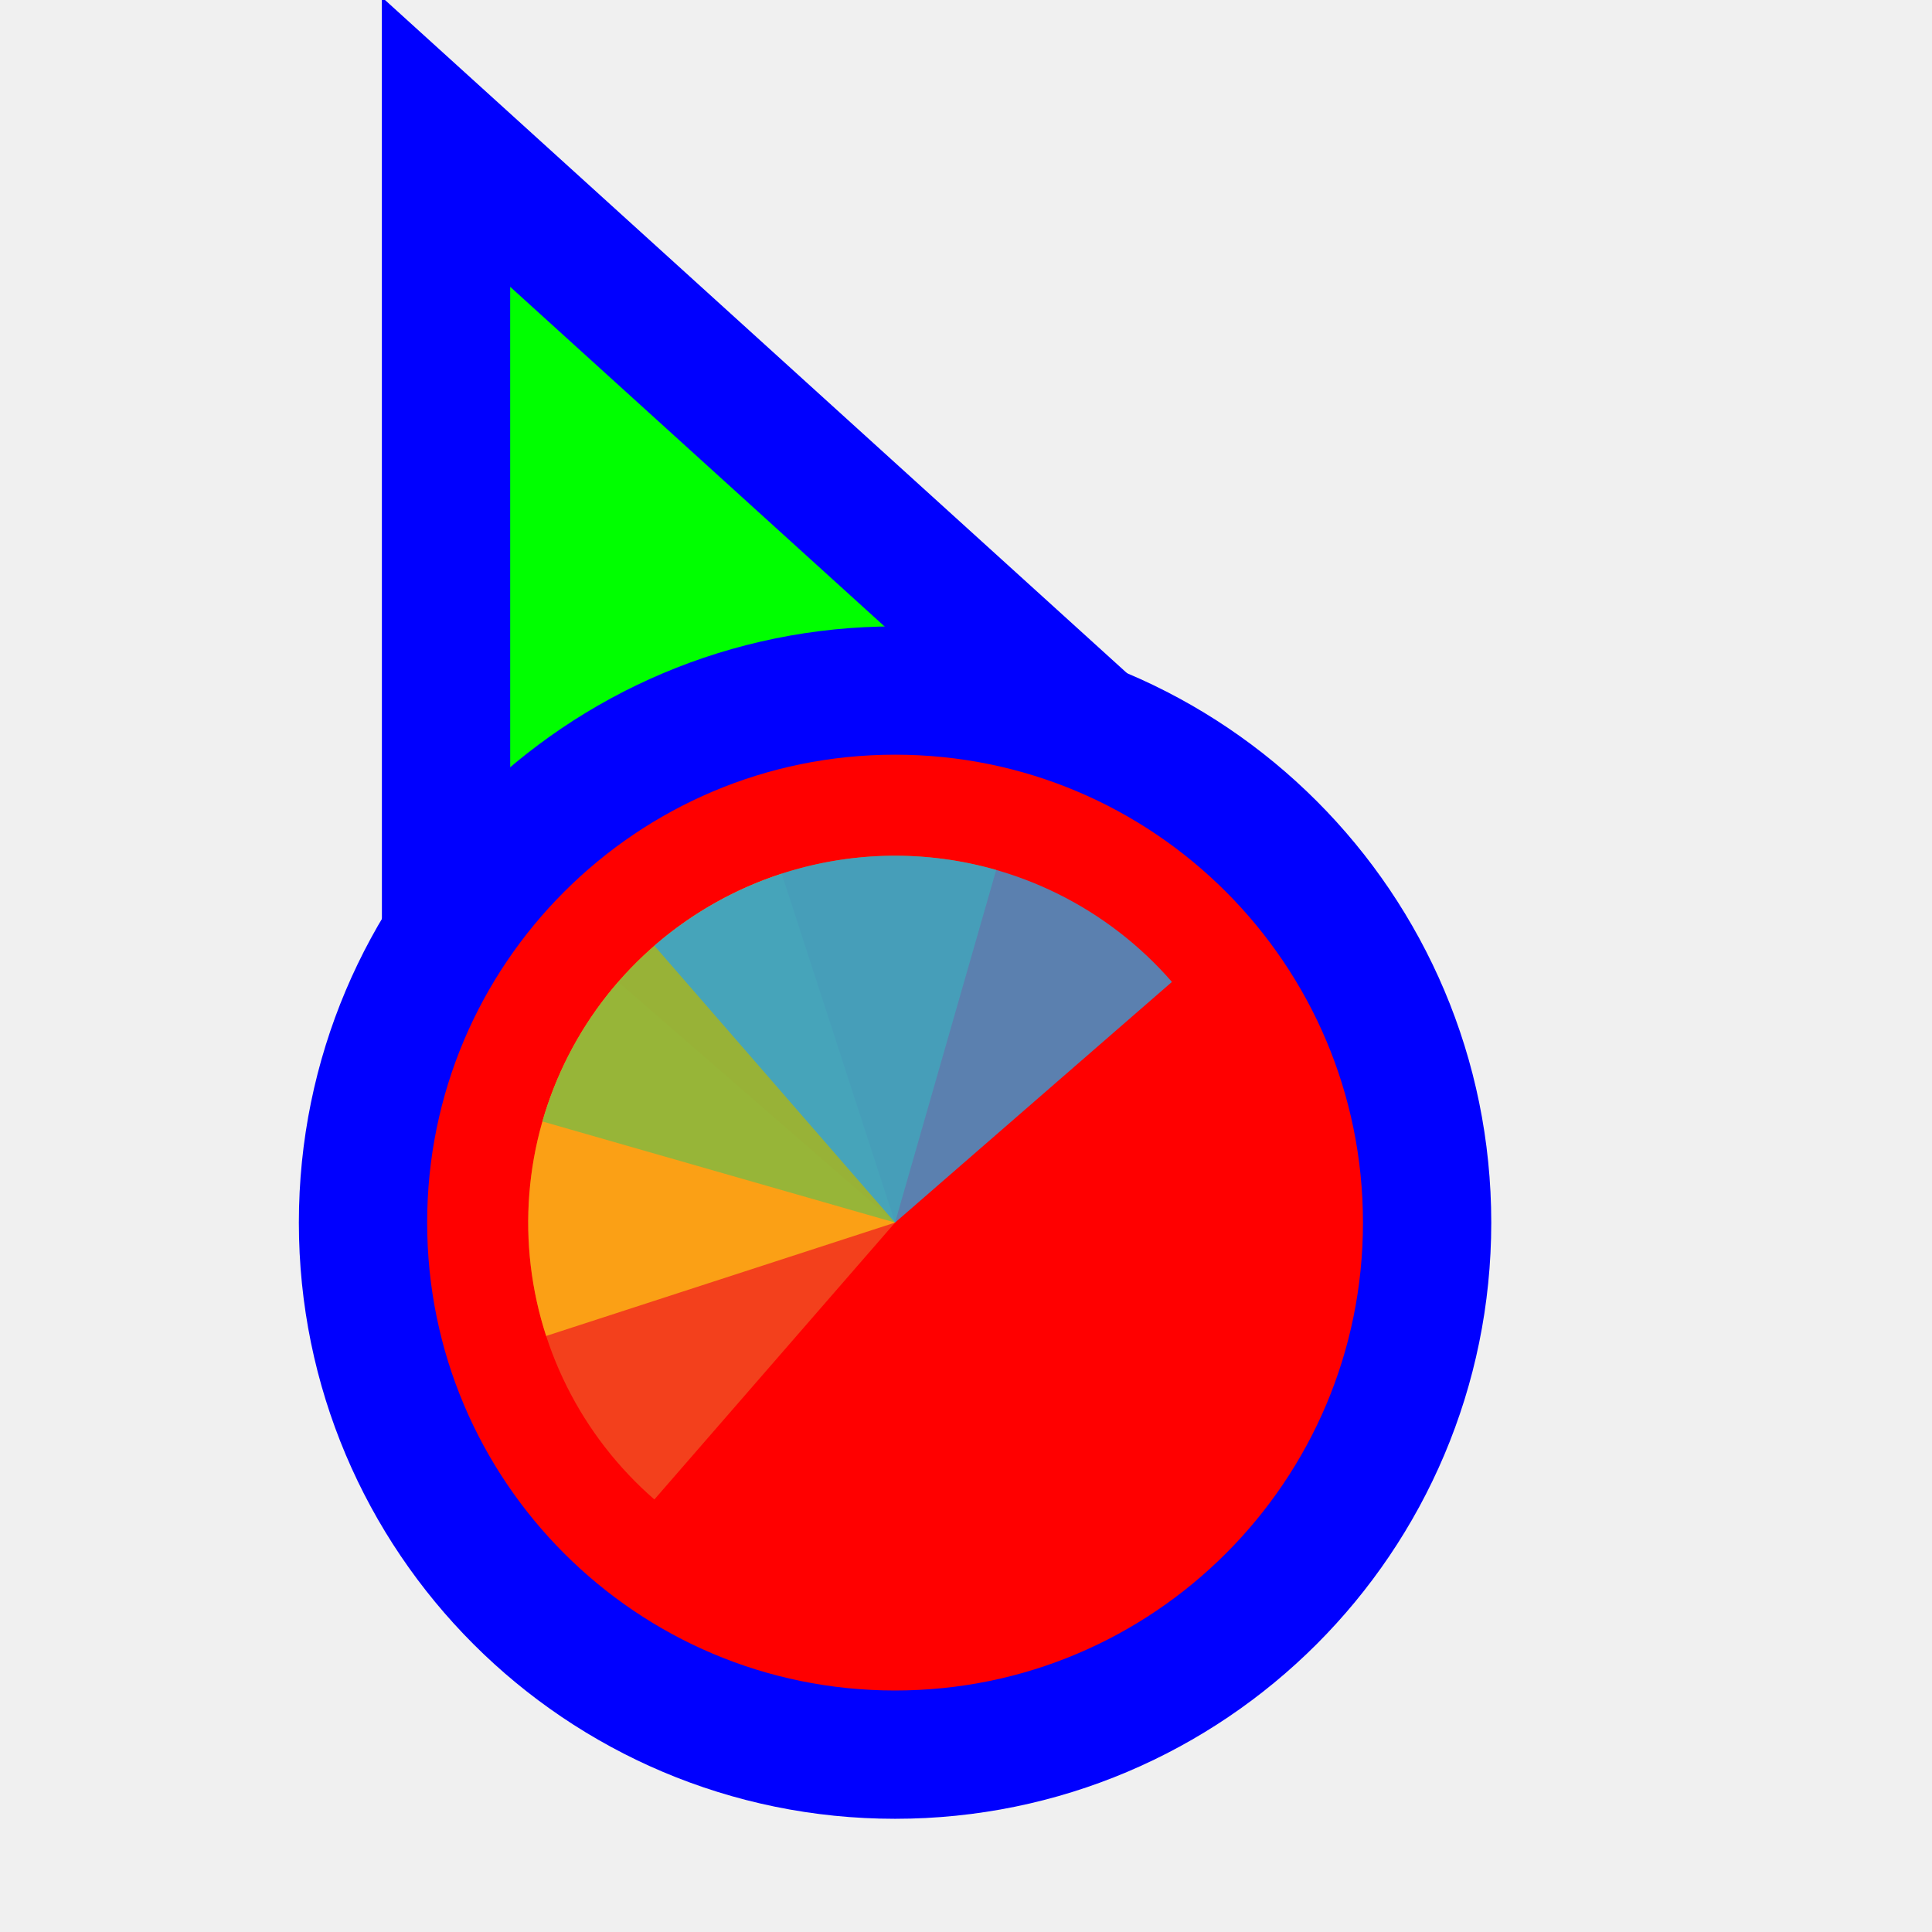
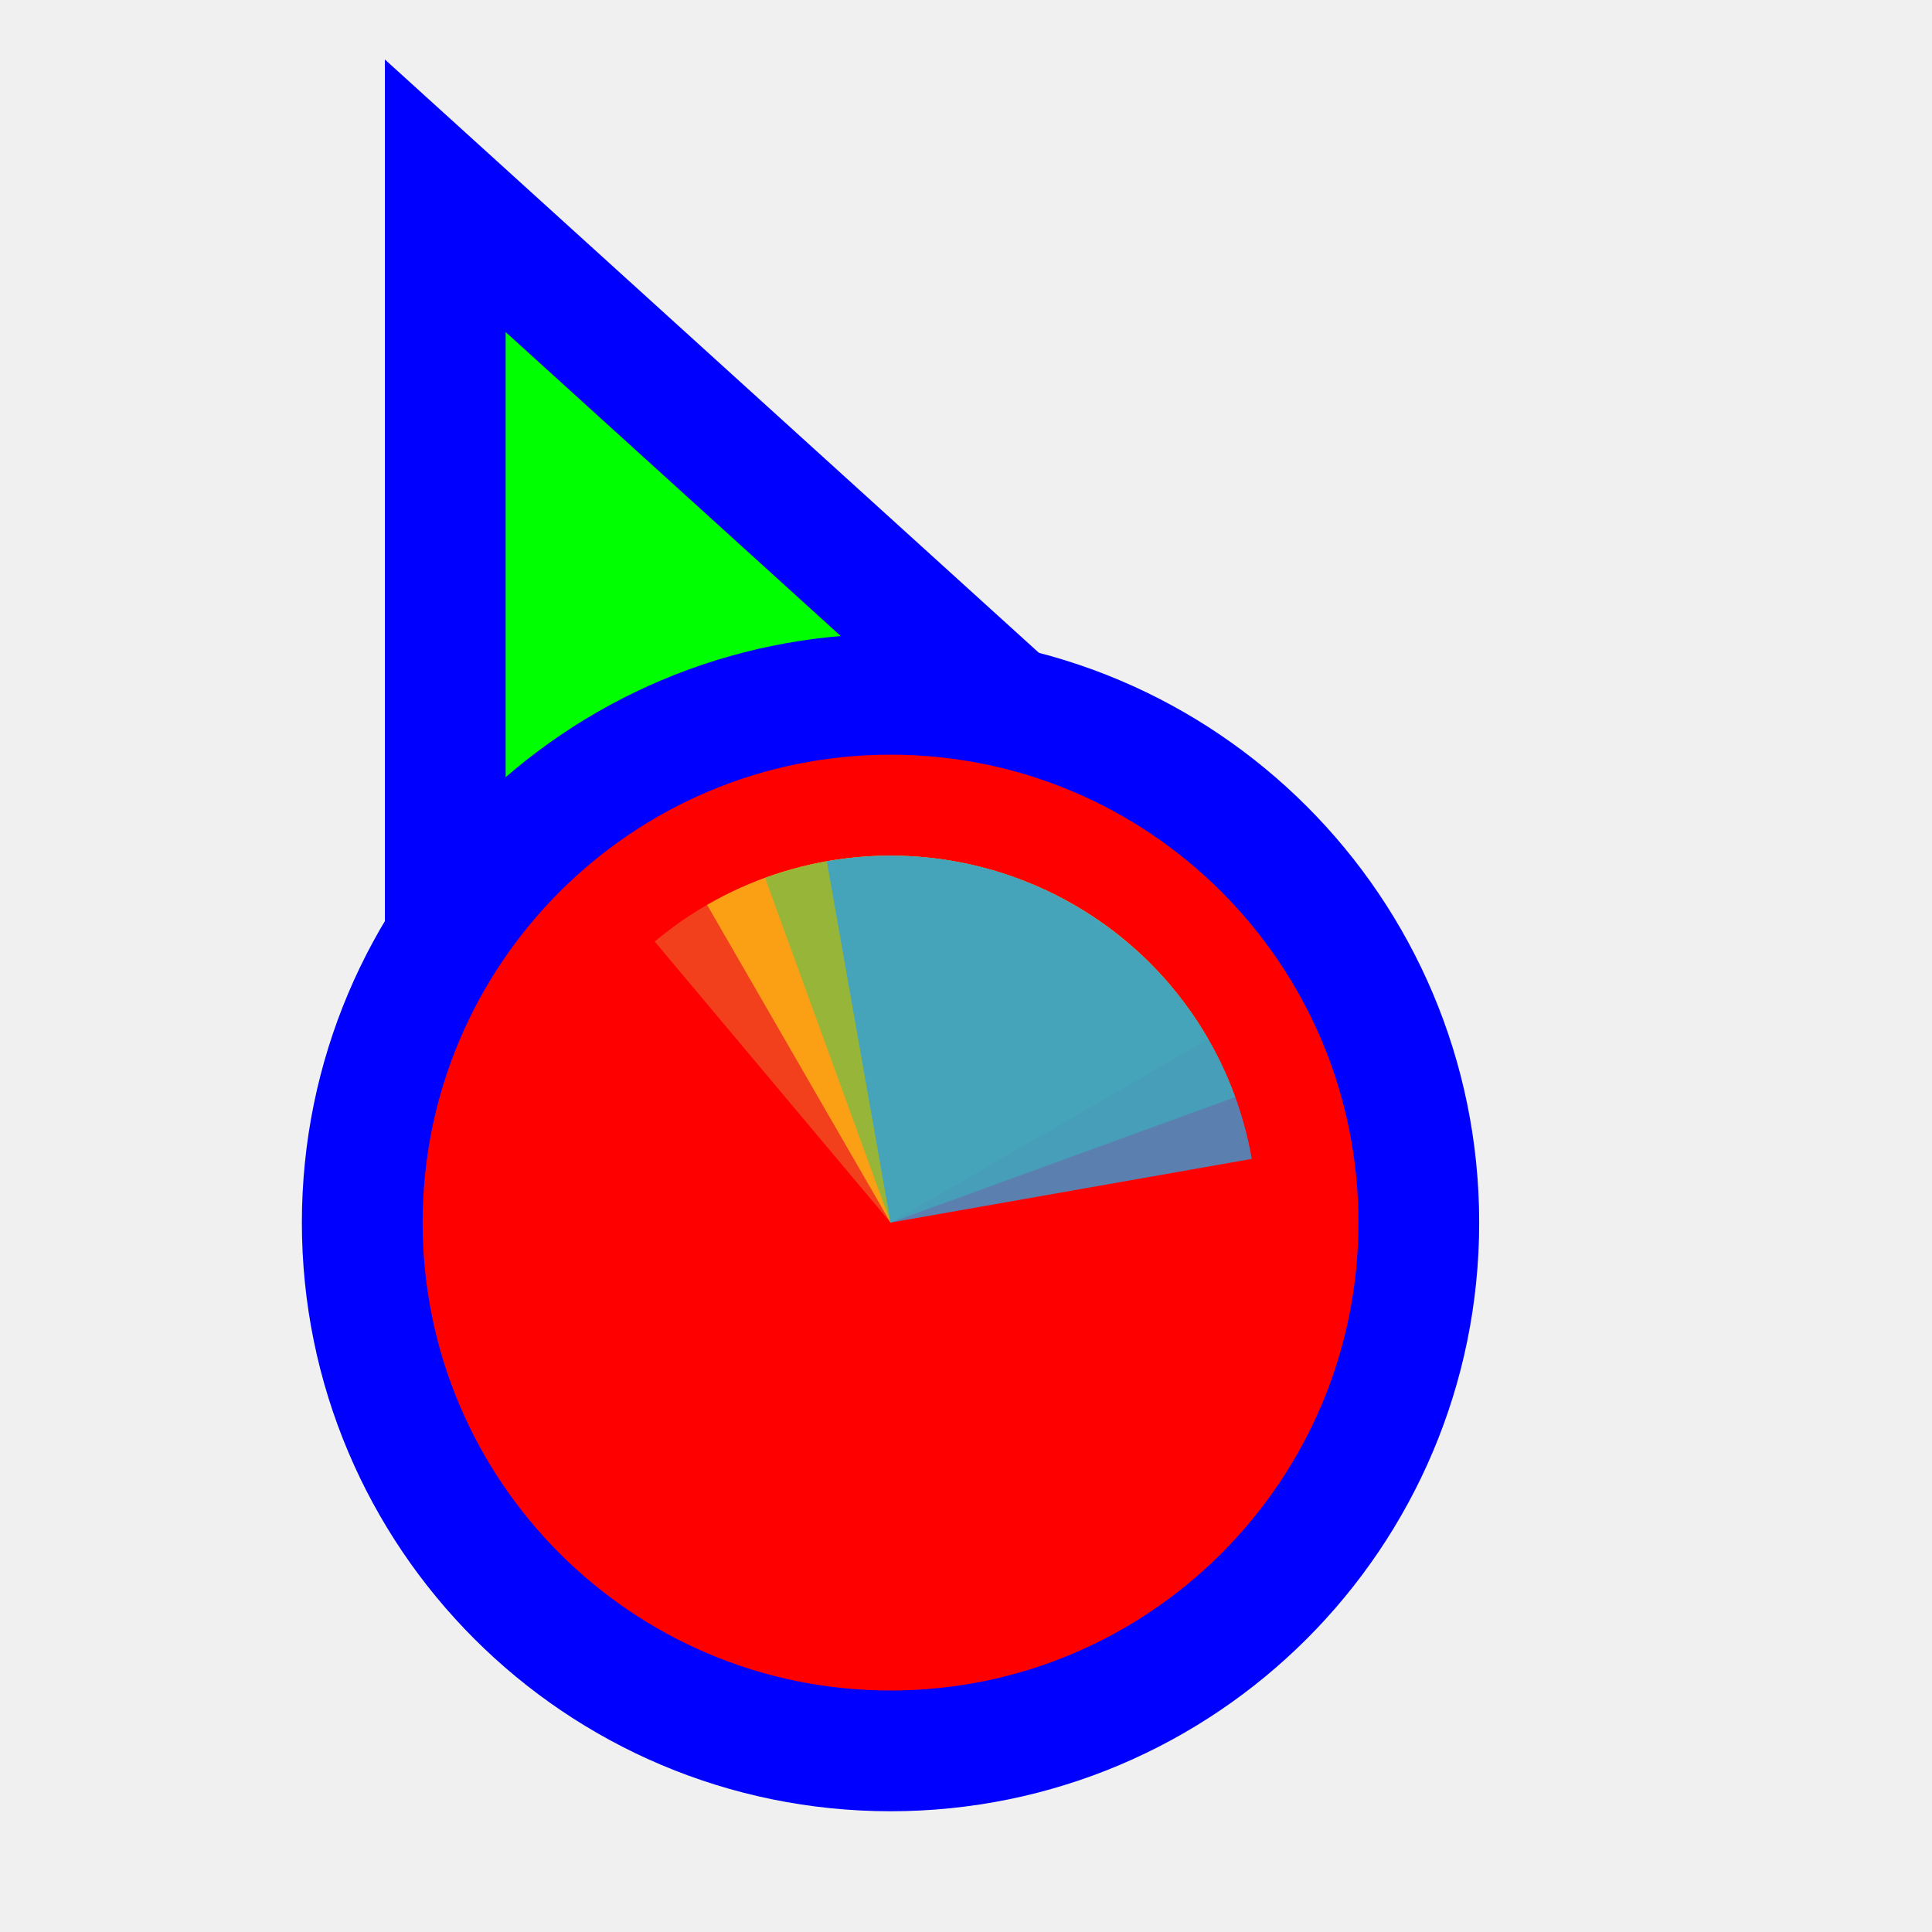
<svg xmlns="http://www.w3.org/2000/svg" width="256" height="256" viewBox="0 0 256 256" fill="none">
-   <g clip-path="url(#clip0_3519_1142)">
-     <path d="M73.311 31.705L59.099 18.811L59.1 38L59.106 158L59.106 170.678L70.834 165.863L115.68 147.451L115.882 147.368L116.08 147.274L160.229 126.431L171.735 120.999L162.311 112.449L73.311 31.705Z" fill="#00FF00" stroke="#0000FF" stroke-width="17" />
-     <circle cx="118.6" cy="162" r="70.5" fill="#FF0000" stroke="#0000FF" stroke-width="17" />
-     <path d="M86.708 198.687L118.6 162L81.913 130.108C77.725 134.926 74.527 140.521 72.501 146.575C70.475 152.629 69.662 159.023 70.107 165.391C70.553 171.759 72.248 177.977 75.096 183.69C77.945 189.403 81.89 194.499 86.708 198.687Z" fill="#F05024" fill-opacity="0.8" />
-     <path d="M103.579 115.768L118.6 162L72.368 177.021C70.395 170.95 69.638 164.55 70.139 158.186C70.64 151.822 72.389 145.619 75.287 139.931C78.186 134.243 82.176 129.182 87.03 125.036C91.884 120.89 97.507 117.741 103.579 115.768Z" fill="#FCB813" fill-opacity="0.8" />
-     <path d="M71.872 148.601L118.6 162L131.999 115.272C125.863 113.512 119.44 112.979 113.097 113.701C106.754 114.424 100.616 116.389 95.033 119.484C89.45 122.579 84.531 126.743 80.557 131.739C76.583 136.735 73.632 142.465 71.872 148.601Z" fill="#7EBA41" fill-opacity="0.8" />
-     <path d="M155.287 130.108L118.6 162L86.708 125.313C91.526 121.125 97.122 117.927 103.175 115.901C109.229 113.875 115.623 113.062 121.991 113.507C128.359 113.953 134.577 115.648 140.29 118.496C146.003 121.345 151.099 125.291 155.287 130.108Z" fill="#32A0DA" fill-opacity="0.8" />
+   <path id="align-anchor" d="m 67,148.185 v 32 l 32,-32 z" fill="cyan" opacity=".8" display="none" />
+   <circle id="cursor-hotspot" class="bias-top-left" cx="55" cy="20" r="3" fill="magenta" opacity=".6" display="none" />
+   <path d="M 67,44 156,124.744 67,164 z" fill="#00FF00" stroke="#0000FF" stroke-width="32" paint-order="stroke fill" />
+   <circle cx="118" cy="162" r="62" fill="#FF0000" stroke="#0000FF" stroke-width="32" paint-order="stroke fill" />
+   <g transform="translate(118 162) scale(0.97222)">
+     <path d="M 0,0 L 0,-50 A 50,50 0 0 1 50,0 Z" fill="#F05024" fill-opacity="0.8" transform="rotate(320)">
+       </path>
+     <path d="M 0,0 L 50,0 A 50,50 0 0 1 0,50 Z" fill="#FCB813" fill-opacity="0.8" transform="rotate(240)">
+       </path>
+     <path d="M 0,0 L 0,50 A 50,50 0 0 1 -50,0 Z" fill="#7EBA41" fill-opacity="0.8" transform="rotate(160)">
+       </path>
+     <path d="M 0,0 L -50,0 A 50,50 0 0 1 0,-50 Z" fill="#32A0DA" fill-opacity="0.8" transform="rotate(80)">
+       </path>
  </g>
-   <defs>
-     <clipPath id="clip0_3519_1142">
-       <rect width="256" height="256" fill="white" transform="translate(0.600098)" />
-     </clipPath>
-   </defs>
</svg>
